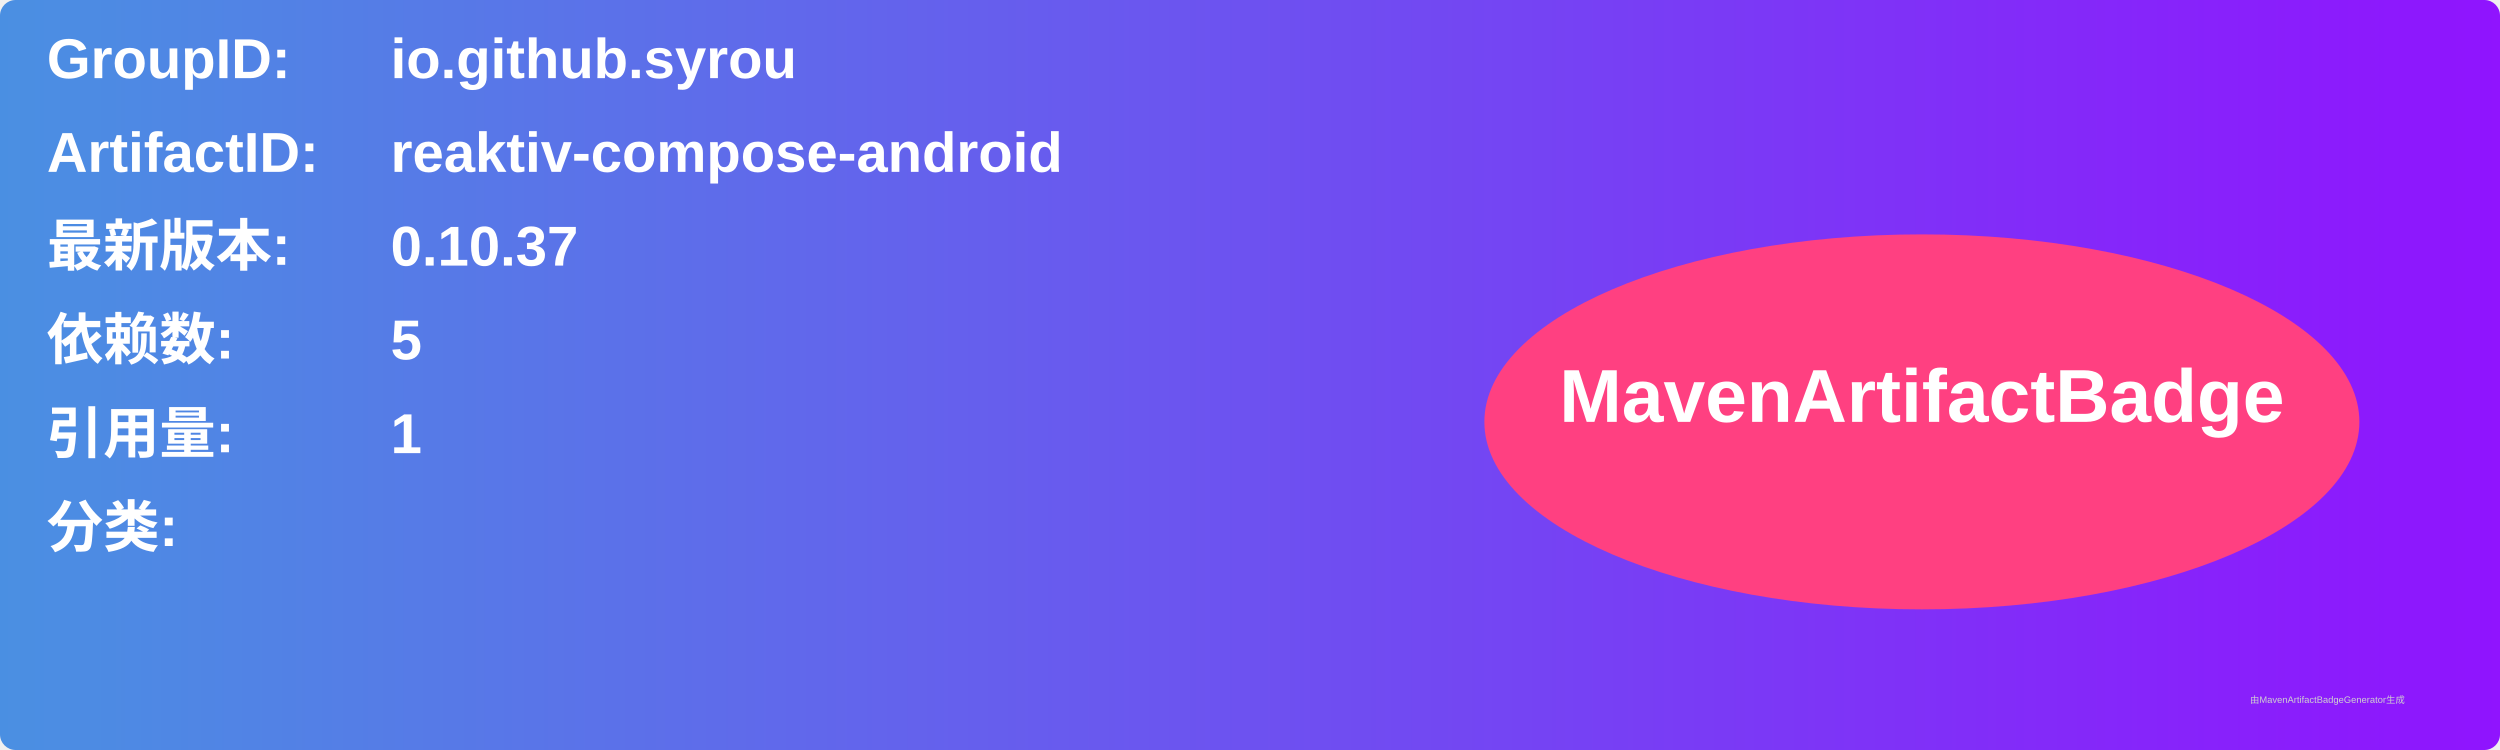
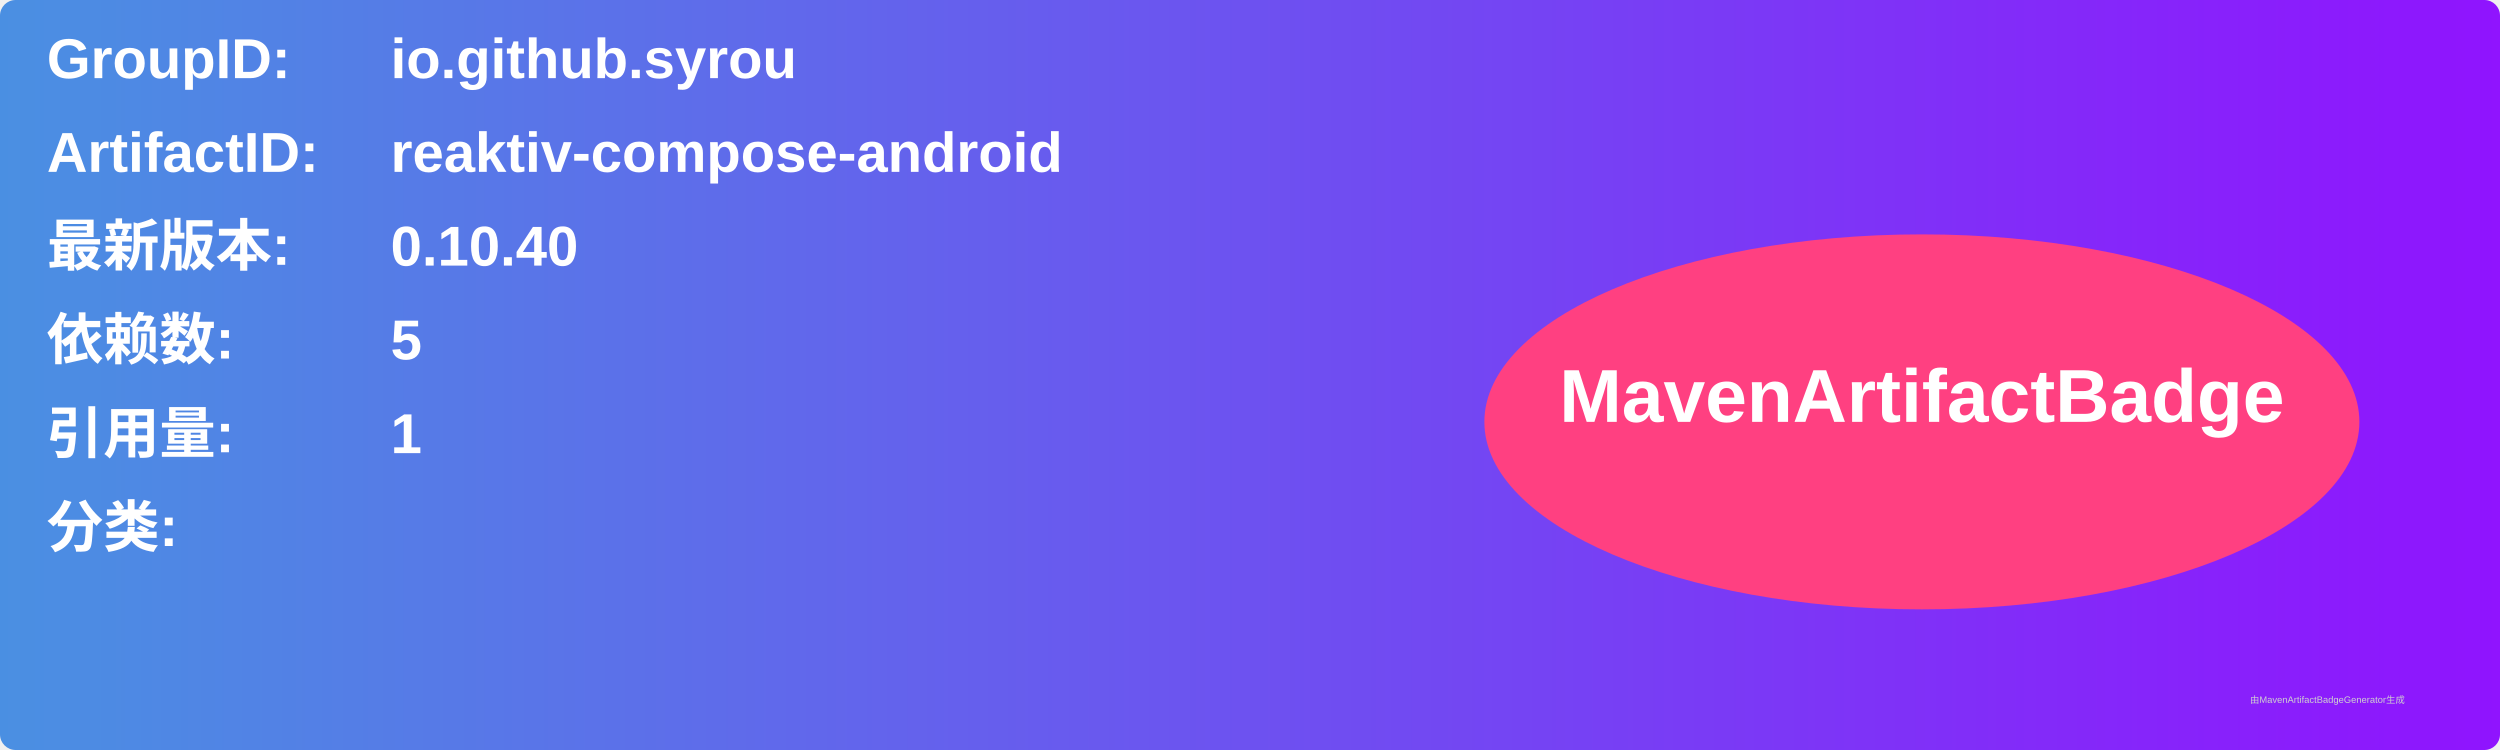
<svg xmlns="http://www.w3.org/2000/svg" width="800" height="240" viewBox="0 0 800 240">
  <linearGradient id="grad" x1="0%" y1="0%" x2="100%" y2="0%">
    <stop offset="0%" stop-color="#4a90e2" />
    <stop offset="100%" stop-color="#9013fe" />
  </linearGradient>
  <rect width="100%" height="100%" rx="5" ry="5" fill="url(#grad)" />
  <g transform="translate(15, 15)">
    <text x="0" y="10" font-family="Arial" font-size="18" fill="white" font-weight="bold" width="260">GroupID:</text>
    <text x="110" y="10" font-family="Arial" font-size="18" fill="white" font-weight="bold" width="460">io.github.syrou</text>
    <text x="0" y="40" font-family="Arial" font-size="18" fill="white" font-weight="bold" width="260">ArtifactID:</text>
    <text x="110" y="40" font-family="Arial" font-size="18" fill="white" font-weight="bold" width="460">reaktiv-compose-android</text>
    <text x="0" y="70" font-family="Arial" font-size="18" fill="white" font-weight="bold">最新版本:</text>
    <text x="110" y="70" font-family="Arial" font-size="18" fill="white" font-weight="bold">
-       <tspan font-weight="bold">0.10.37</tspan>
+       <tspan font-weight="bold">0.10.40</tspan>
    </text>
    <text x="0" y="100" font-family="Arial" font-size="18" fill="white" font-weight="bold">依赖数: </text>
    <text x="110" y="100" font-family="Arial" font-size="18" fill="white">
      <tspan font-weight="bold">5</tspan>
    </text>
    <text x="0" y="130" font-family="Arial" font-size="18" fill="white" font-weight="bold">引用量: </text>
    <text x="110" y="130" font-family="Arial" font-size="18" fill="white">
      <tspan font-weight="bold">1</tspan>
    </text>
    <text x="0" y="160" font-family="Arial" font-size="18" fill="white" font-weight="bold">分类:</text>
    <text x="10" y="190" font-family="Arial" font-size="10" fill="white">
      <tspan font-weight="bold" />
    </text>
    <ellipse cx="600" cy="120" rx="140" ry="60" fill="#ff4081" />
    <text x="600" y="120" text-anchor="middle" font-family="Arial" font-size="24" fill="white" font-weight="bold">MavenArtifactBadge</text>
  </g>
  <text x="720" y="225" font-family="Arial" font-size="3" fill="#d0d0d0">由MavenArtifactBadgeGenerator生成</text>
</svg>
